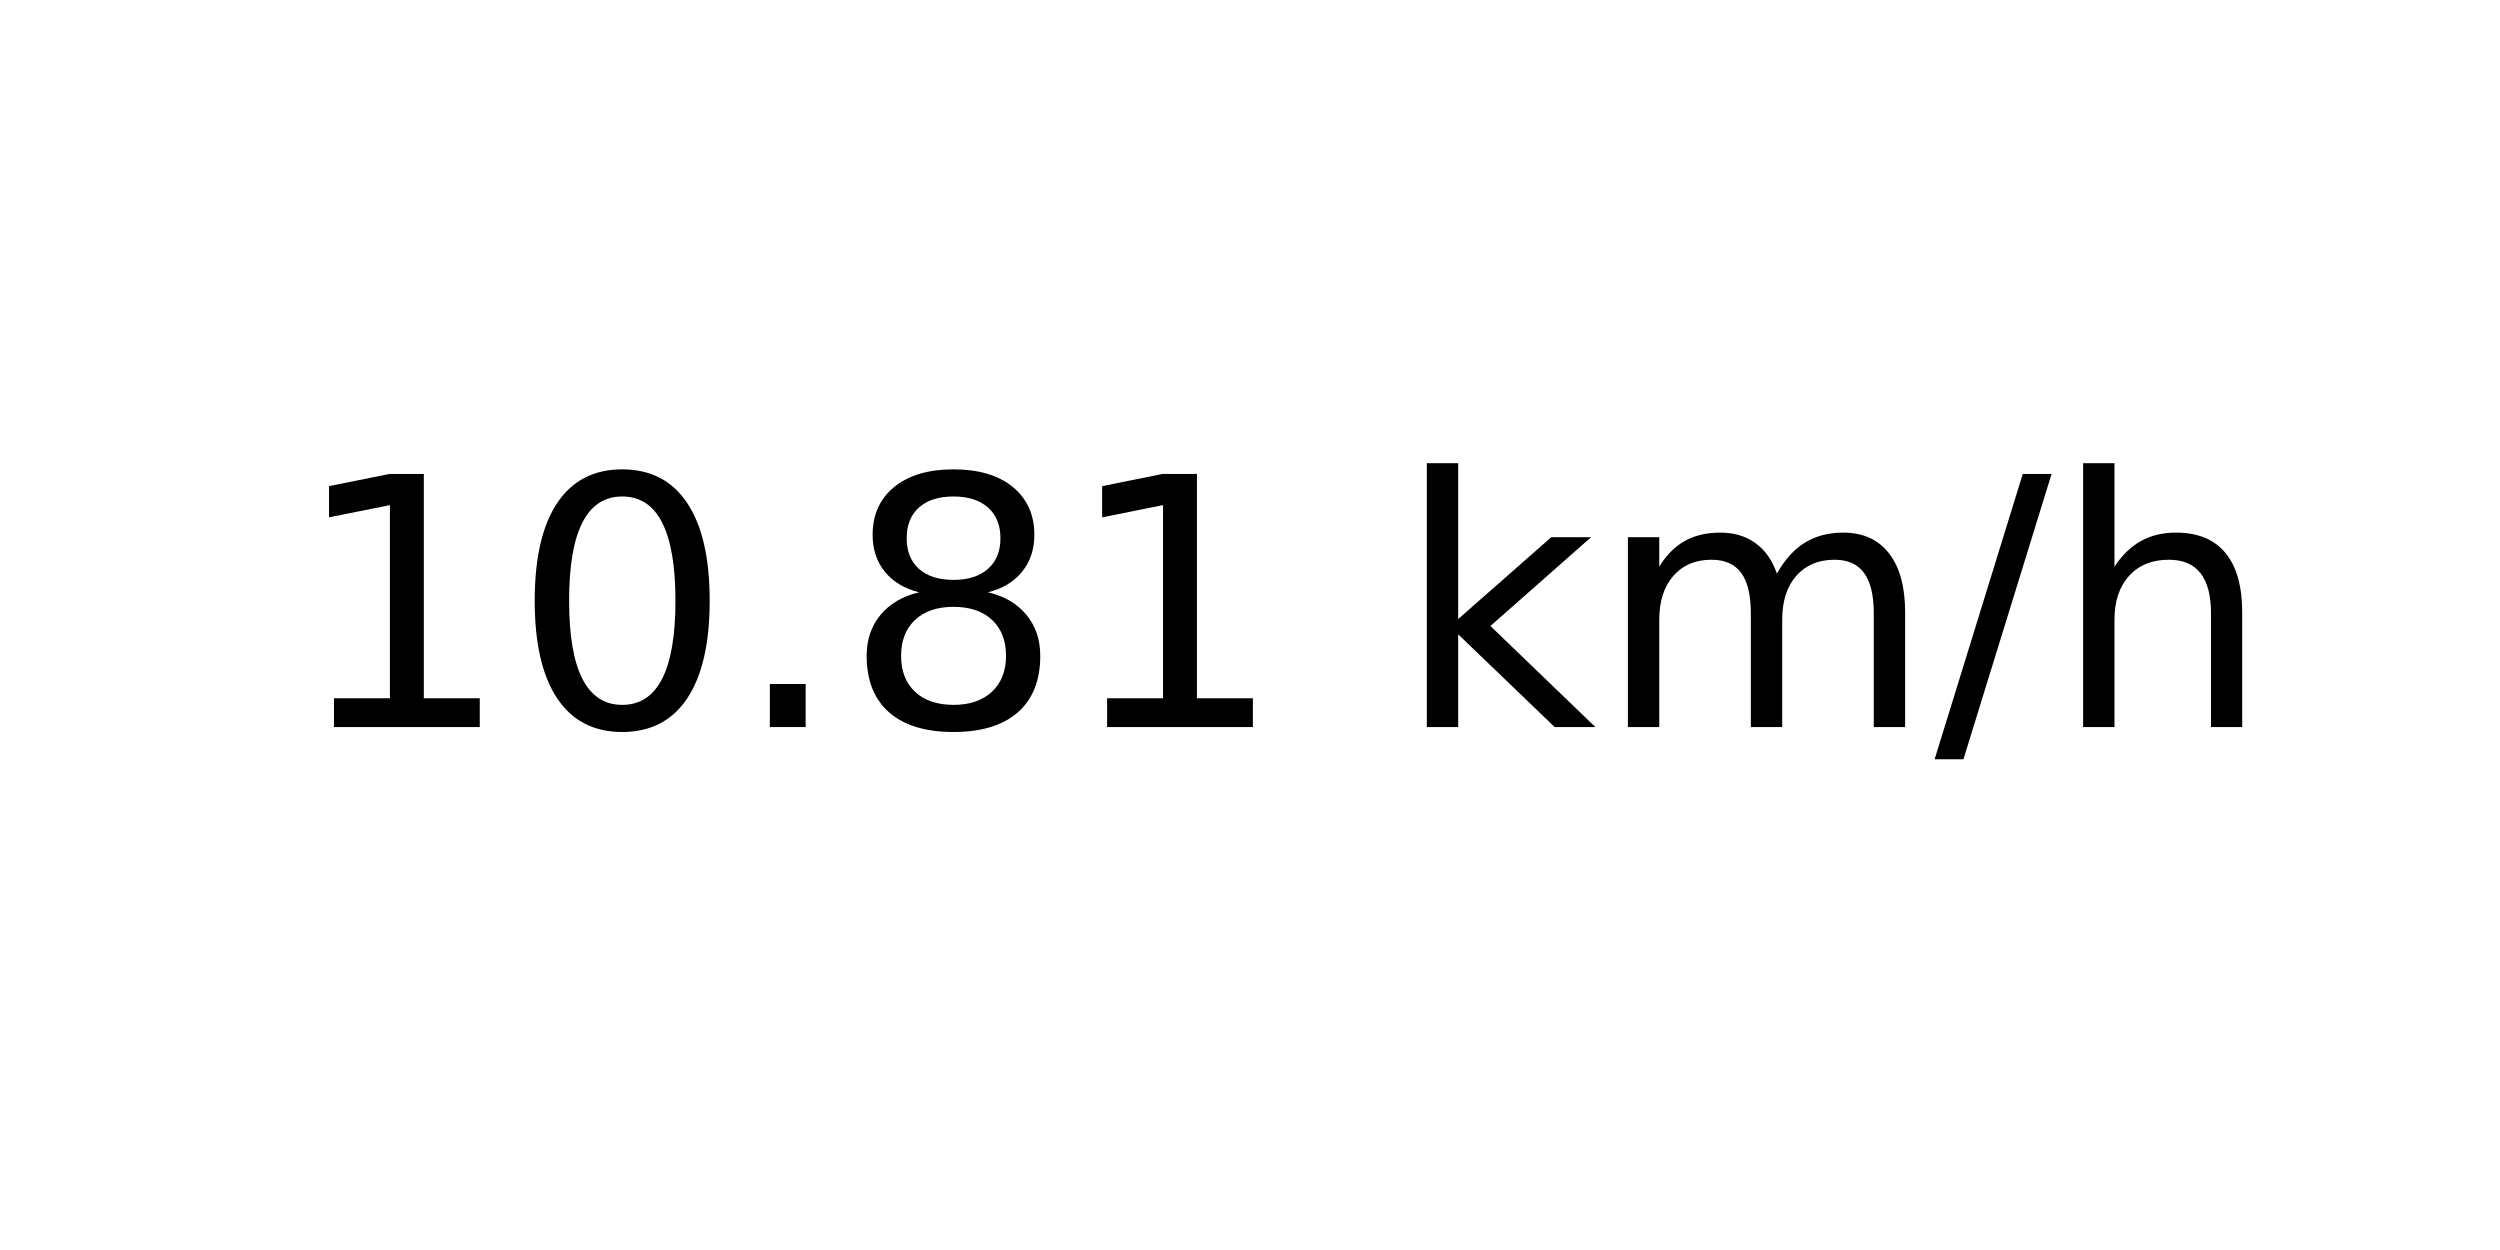
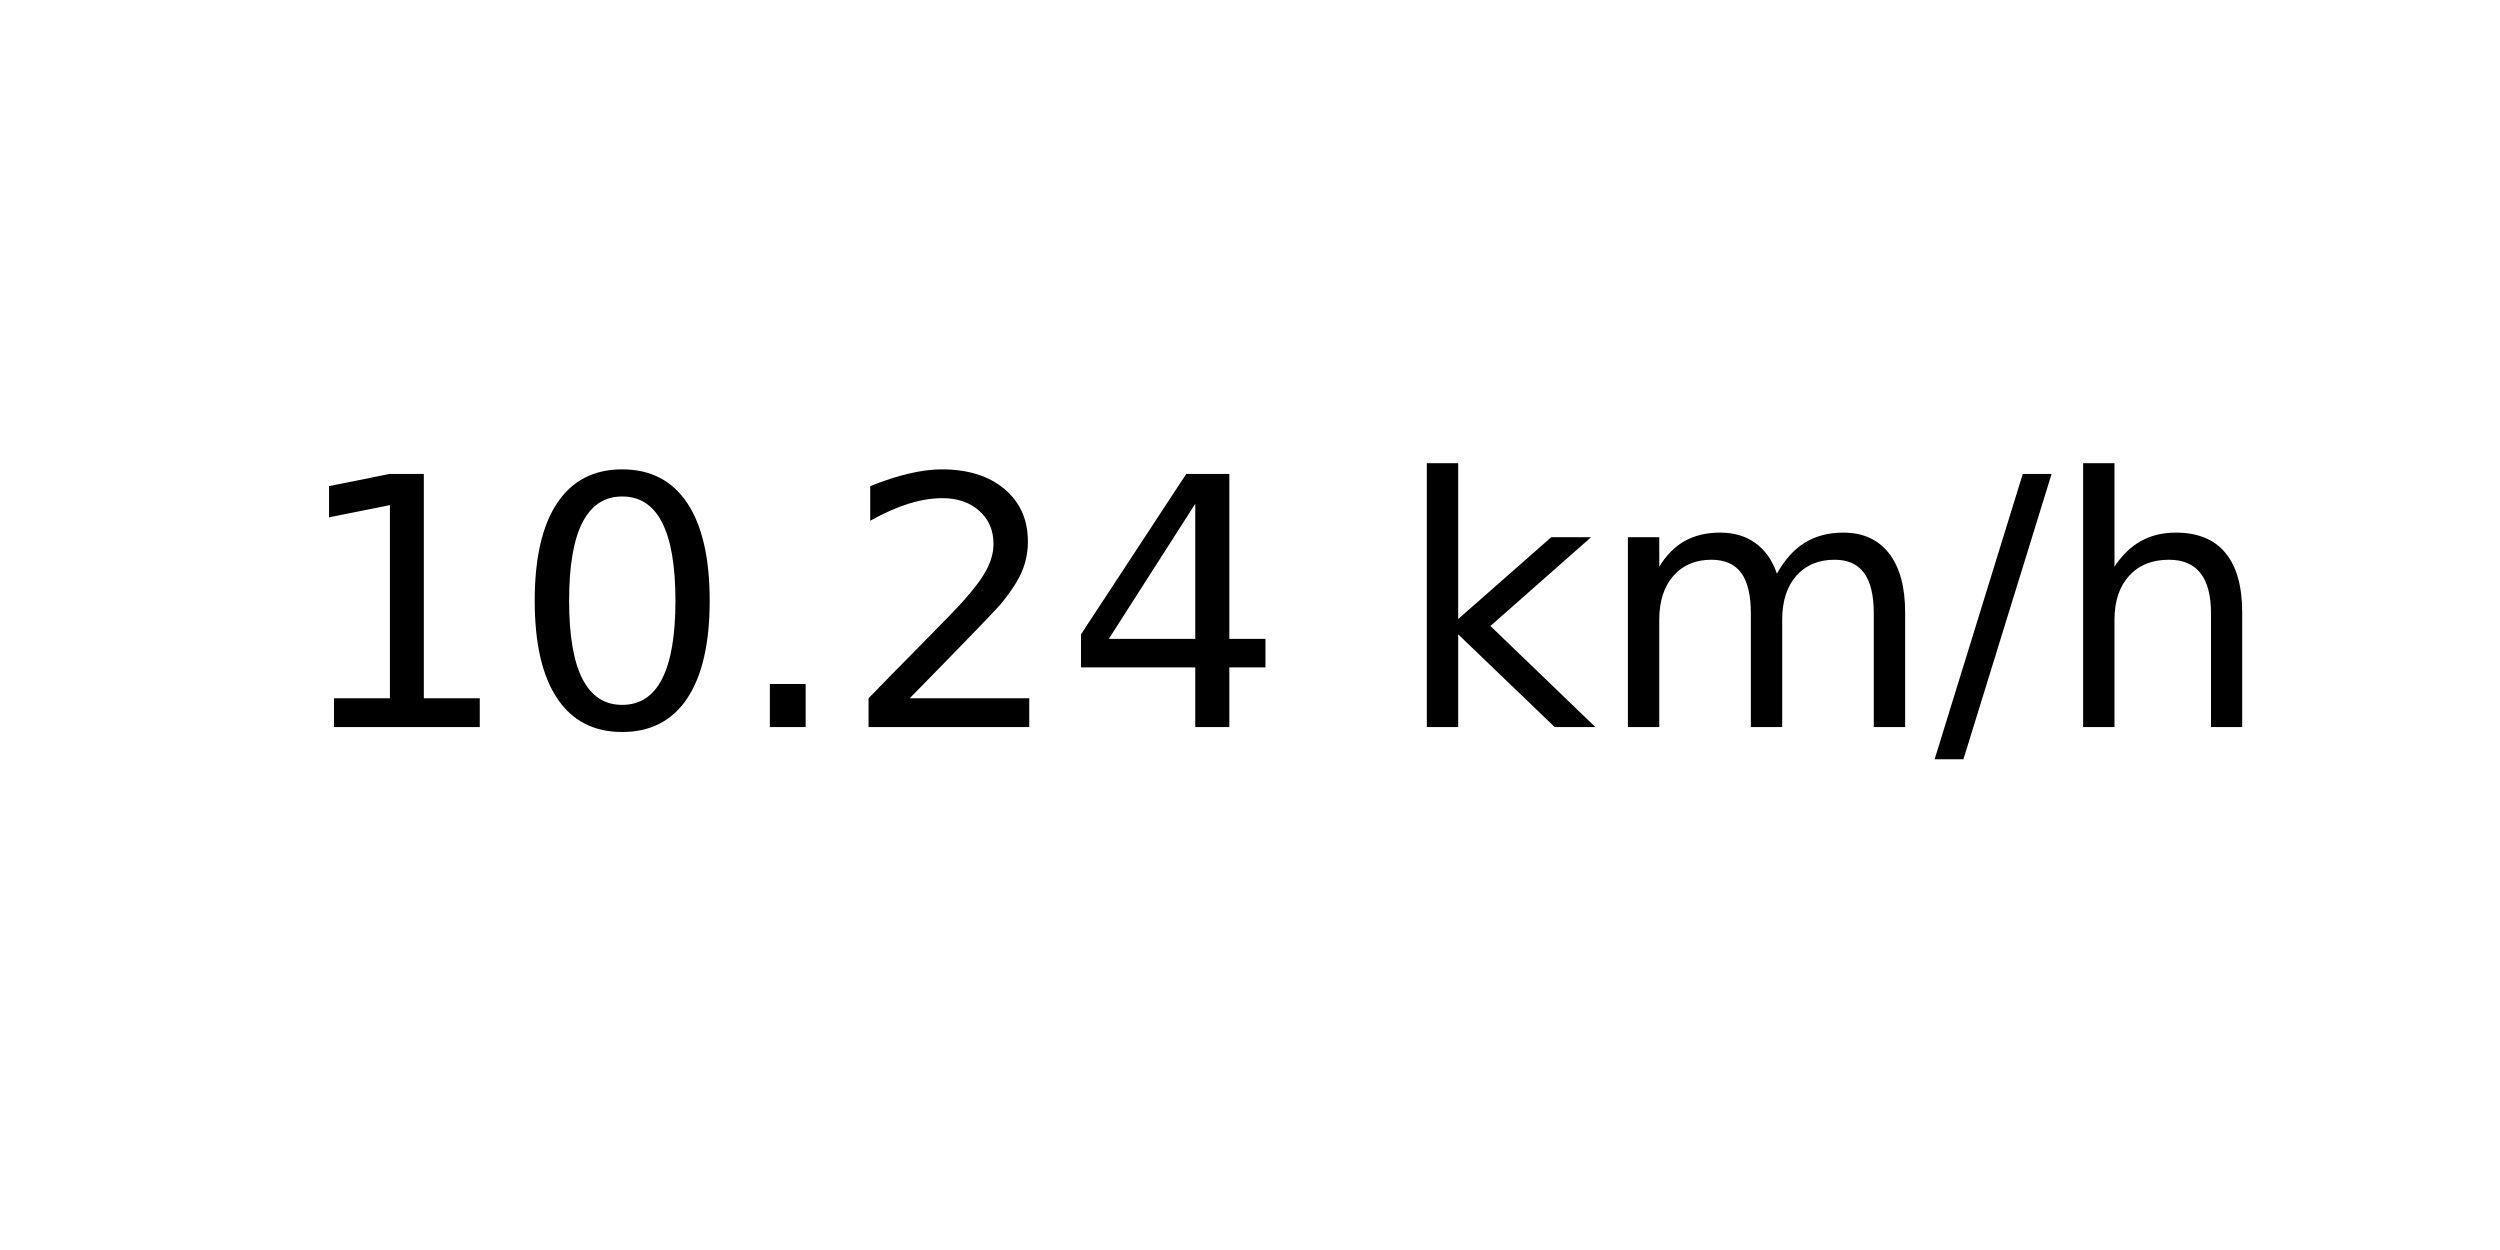
<svg xmlns="http://www.w3.org/2000/svg" xmlns:xlink="http://www.w3.org/1999/xlink" width="72pt" height="36pt" viewBox="0 0 72 36" version="1.1">
  <defs>
    <style type="text/css">*{stroke-linejoin: round; stroke-linecap: butt}</style>
  </defs>
  <g id="figure_1">
    <g id="axes_1">
      <g id="text_1">
        <g transform="translate(8.378125 20.93937) scale(0.1 -0.1)">
          <defs>
            <path id="DejaVuSans-31" d="M 794 531  L 1825 531  L 1825 4091  L 703 3866  L 703 4441  L 1819 4666  L 2450 4666  L 2450 531  L 3481 531  L 3481 0  L 794 0  L 794 531  z " transform="scale(0.015625)" />
            <path id="DejaVuSans-30" d="M 2034 4250  Q 1547 4250 1301 3770  Q 1056 3291 1056 2328  Q 1056 1369 1301 889  Q 1547 409 2034 409  Q 2525 409 2770 889  Q 3016 1369 3016 2328  Q 3016 3291 2770 3770  Q 2525 4250 2034 4250  z M 2034 4750  Q 2819 4750 3233 4129  Q 3647 3509 3647 2328  Q 3647 1150 3233 529  Q 2819 -91 2034 -91  Q 1250 -91 836 529  Q 422 1150 422 2328  Q 422 3509 836 4129  Q 1250 4750 2034 4750  z " transform="scale(0.015625)" />
            <path id="DejaVuSans-2e" d="M 684 794  L 1344 794  L 1344 0  L 684 0  L 684 794  z " transform="scale(0.015625)" />
-             <path id="DejaVuSans-38" d="M 2034 2216  Q 1584 2216 1326 1975  Q 1069 1734 1069 1313  Q 1069 891 1326 650  Q 1584 409 2034 409  Q 2484 409 2743 651  Q 3003 894 3003 1313  Q 3003 1734 2745 1975  Q 2488 2216 2034 2216  z M 1403 2484  Q 997 2584 770 2862  Q 544 3141 544 3541  Q 544 4100 942 4425  Q 1341 4750 2034 4750  Q 2731 4750 3128 4425  Q 3525 4100 3525 3541  Q 3525 3141 3298 2862  Q 3072 2584 2669 2484  Q 3125 2378 3379 2068  Q 3634 1759 3634 1313  Q 3634 634 3220 271  Q 2806 -91 2034 -91  Q 1263 -91 848 271  Q 434 634 434 1313  Q 434 1759 690 2068  Q 947 2378 1403 2484  z M 1172 3481  Q 1172 3119 1398 2916  Q 1625 2713 2034 2713  Q 2441 2713 2670 2916  Q 2900 3119 2900 3481  Q 2900 3844 2670 4047  Q 2441 4250 2034 4250  Q 1625 4250 1398 4047  Q 1172 3844 1172 3481  z " transform="scale(0.015625)" />
+             <path id="DejaVuSans-32" d="M 1228 531  L 3431 531  L 3431 0  L 469 0  L 469 531  Q 828 903 1448 1529  Q 2069 2156 2228 2338  Q 2531 2678 2651 2914  Q 2772 3150 2772 3378  Q 2772 3750 2511 3984  Q 2250 4219 1831 4219  Q 1534 4219 1204 4116  Q 875 4013 500 3803  L 500 4441  Q 881 4594 1212 4672  Q 1544 4750 1819 4750  Q 2544 4750 2975 4387  Q 3406 4025 3406 3419  Q 3406 3131 3298 2873  Q 3191 2616 2906 2266  Q 2828 2175 2409 1742  Q 1991 1309 1228 531  z " transform="scale(0.015625)" />
+             <path id="DejaVuSans-34" d="M 2419 4116  L 825 1625  L 2419 1625  L 2419 4116  z M 2253 4666  L 3047 4666  L 3047 1625  L 3713 1625  L 3713 1100  L 3047 1100  L 3047 0  L 2419 0  L 2419 1100  L 313 1100  L 313 1709  L 2253 4666  z " transform="scale(0.015625)" />
            <path id="DejaVuSans-20" transform="scale(0.015625)" />
            <path id="DejaVuSans-6b" d="M 581 4863  L 1159 4863  L 1159 1991  L 2875 3500  L 3609 3500  L 1753 1863  L 3688 0  L 2938 0  L 1159 1709  L 1159 0  L 581 0  L 581 4863  z " transform="scale(0.015625)" />
            <path id="DejaVuSans-6d" d="M 3328 2828  Q 3544 3216 3844 3400  Q 4144 3584 4550 3584  Q 5097 3584 5394 3201  Q 5691 2819 5691 2113  L 5691 0  L 5113 0  L 5113 2094  Q 5113 2597 4934 2840  Q 4756 3084 4391 3084  Q 3944 3084 3684 2787  Q 3425 2491 3425 1978  L 3425 0  L 2847 0  L 2847 2094  Q 2847 2600 2669 2842  Q 2491 3084 2119 3084  Q 1678 3084 1418 2786  Q 1159 2488 1159 1978  L 1159 0  L 581 0  L 581 3500  L 1159 3500  L 1159 2956  Q 1356 3278 1631 3431  Q 1906 3584 2284 3584  Q 2666 3584 2933 3390  Q 3200 3197 3328 2828  z " transform="scale(0.015625)" />
            <path id="DejaVuSans-2f" d="M 1625 4666  L 2156 4666  L 531 -594  L 0 -594  L 1625 4666  z " transform="scale(0.015625)" />
            <path id="DejaVuSans-68" d="M 3513 2113  L 3513 0  L 2938 0  L 2938 2094  Q 2938 2591 2744 2837  Q 2550 3084 2163 3084  Q 1697 3084 1428 2787  Q 1159 2491 1159 1978  L 1159 0  L 581 0  L 581 4863  L 1159 4863  L 1159 2956  Q 1366 3272 1645 3428  Q 1925 3584 2291 3584  Q 2894 3584 3203 3211  Q 3513 2838 3513 2113  z " transform="scale(0.015625)" />
          </defs>
          <use xlink:href="#DejaVuSans-31" />
          <use xlink:href="#DejaVuSans-30" x="63.623" />
          <use xlink:href="#DejaVuSans-2e" x="127.246" />
-           <use xlink:href="#DejaVuSans-38" x="159.033" />
-           <use xlink:href="#DejaVuSans-31" x="222.656" />
+           <use xlink:href="#DejaVuSans-32" x="159.033" />
+           <use xlink:href="#DejaVuSans-34" x="222.656" />
          <use xlink:href="#DejaVuSans-20" x="286.279" />
          <use xlink:href="#DejaVuSans-6b" x="318.066" />
          <use xlink:href="#DejaVuSans-6d" x="375.977" />
          <use xlink:href="#DejaVuSans-2f" x="473.389" />
          <use xlink:href="#DejaVuSans-68" x="507.08" />
        </g>
      </g>
    </g>
  </g>
</svg>
